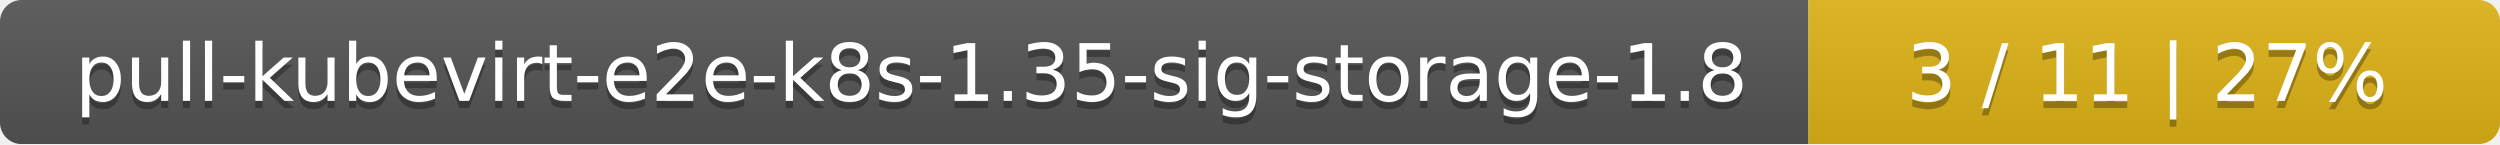
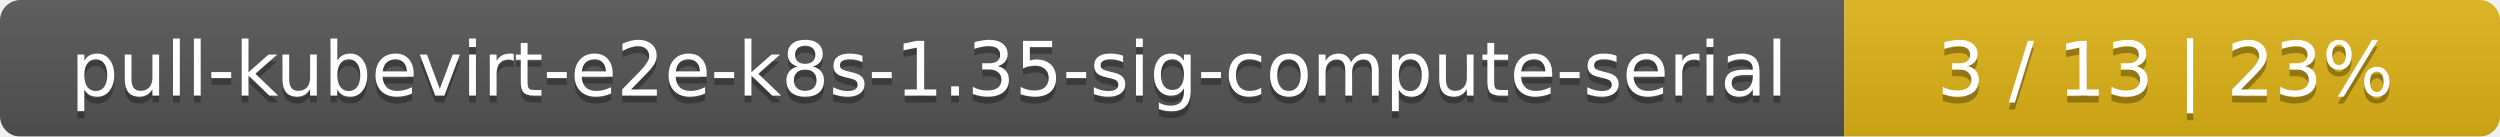
- <svg xmlns="http://www.w3.org/2000/svg" width="347" height="20">
+ <svg xmlns="http://www.w3.org/2000/svg" width="366" height="20">
  <linearGradient id="smooth" x2="0" y2="100%">
    <stop offset="0" stop-color="#bbb" stop-opacity=".1" />
    <stop offset="1" stop-opacity=".1" />
  </linearGradient>
  <mask id="round">
-     <rect width="347" height="20" rx="3" fill="#fff" />
+     <rect width="366" height="20" rx="3" fill="#fff" />
  </mask>
  <g mask="url(#round)">
-     <rect width="251" height="20" fill="#555" />
-     <rect x="251" width="96" height="20" fill="#dfb317" />
-     <rect width="347" height="20" fill="url(#smooth)" />
+     <rect width="270" height="20" fill="#555" />
+     <rect x="270" width="96" height="20" fill="#dfb317" />
+     <rect width="366" height="20" fill="url(#smooth)" />
  </g>
  <g fill="#fff" text-anchor="middle" font-family="DejaVu Sans,Verdana,Geneva,sans-serif" font-size="11">
-     <text x="126.5" y="15" fill="#010101" fill-opacity=".3">pull-kubevirt-e2e-k8s-1.35-sig-storage-1.8</text>
-     <text x="126.5" y="14">pull-kubevirt-e2e-k8s-1.35-sig-storage-1.8</text>
-     <text x="298" y="15" fill="#010101" fill-opacity=".3">3 / 11    |    27%</text>
-     <text x="298" y="14">3 / 11    |    27%</text>
+     <text x="136" y="15" fill="#010101" fill-opacity=".3">pull-kubevirt-e2e-k8s-1.35-sig-compute-serial</text>
+     <text x="136" y="14">pull-kubevirt-e2e-k8s-1.35-sig-compute-serial</text>
+     <text x="317" y="15" fill="#010101" fill-opacity=".3">3 / 13    |    23%</text>
+     <text x="317" y="14">3 / 13    |    23%</text>
  </g>
</svg>
